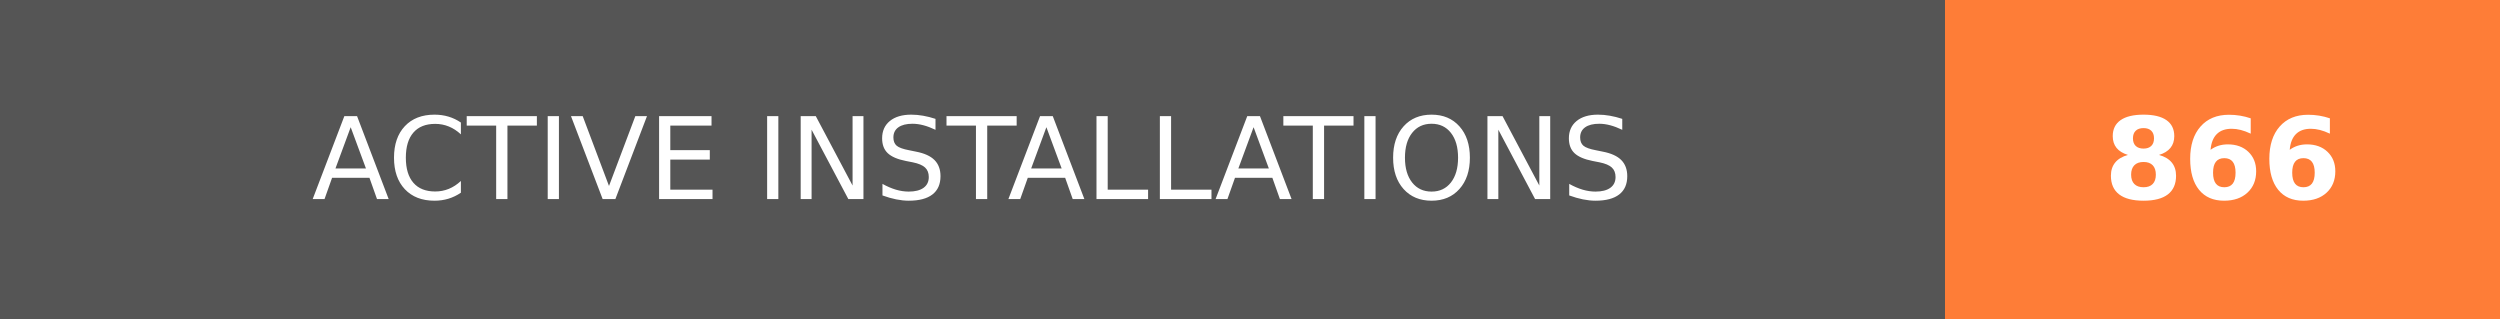
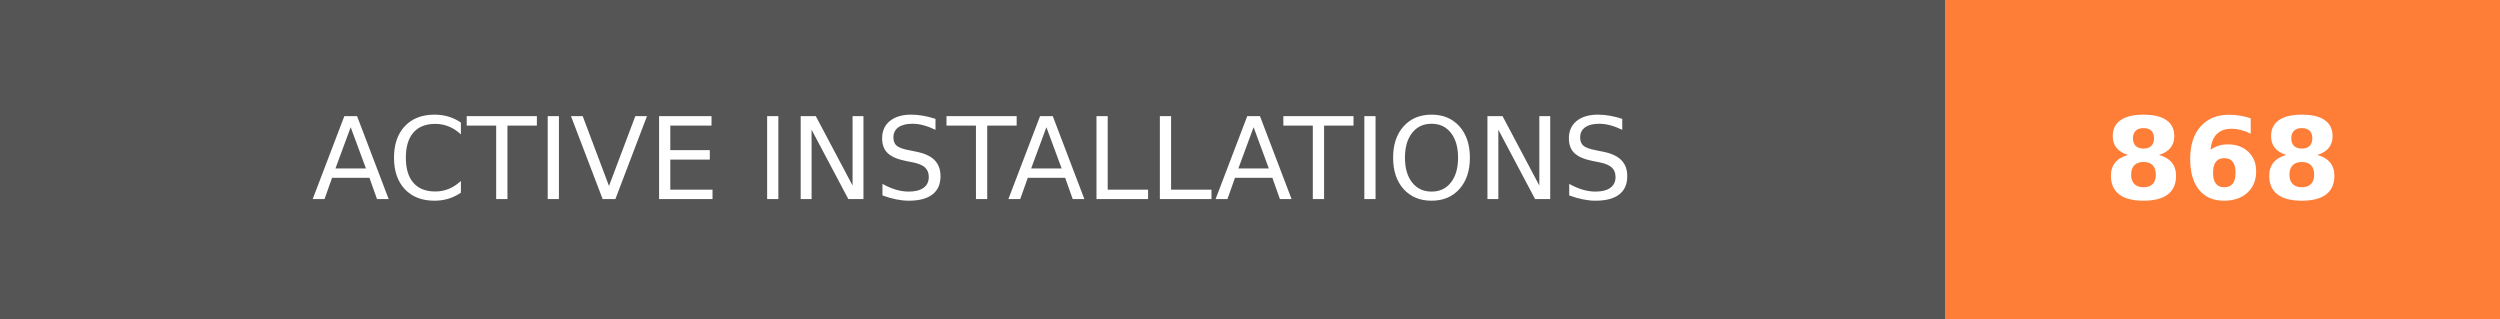
- <svg xmlns="http://www.w3.org/2000/svg" width="219.75" height="28" role="img" aria-label="ACTIVE INSTALLATIONS: 866">
+ <svg xmlns="http://www.w3.org/2000/svg" width="219.75" height="28" role="img" aria-label="ACTIVE INSTALLATIONS: 868">
  <g shape-rendering="crispEdges">
    <rect width="171" height="28" fill="#555" />
    <rect x="171" width="48.75" height="28" fill="#fe7d37" />
  </g>
  <g fill="#fff" text-anchor="middle" font-family="Verdana,Geneva,DejaVu Sans,sans-serif" text-rendering="geometricPrecision" font-size="100">
    <text transform="scale(.1)" x="855" y="175" textLength="1470" fill="#fff">ACTIVE INSTALLATIONS</text>
-     <text transform="scale(.1)" x="1953.75" y="175" textLength="247.5" fill="#fff" font-weight="bold">866</text>
+     <text transform="scale(.1)" x="1953.75" y="175" textLength="247.5" fill="#fff" font-weight="bold">868</text>
  </g>
</svg>
